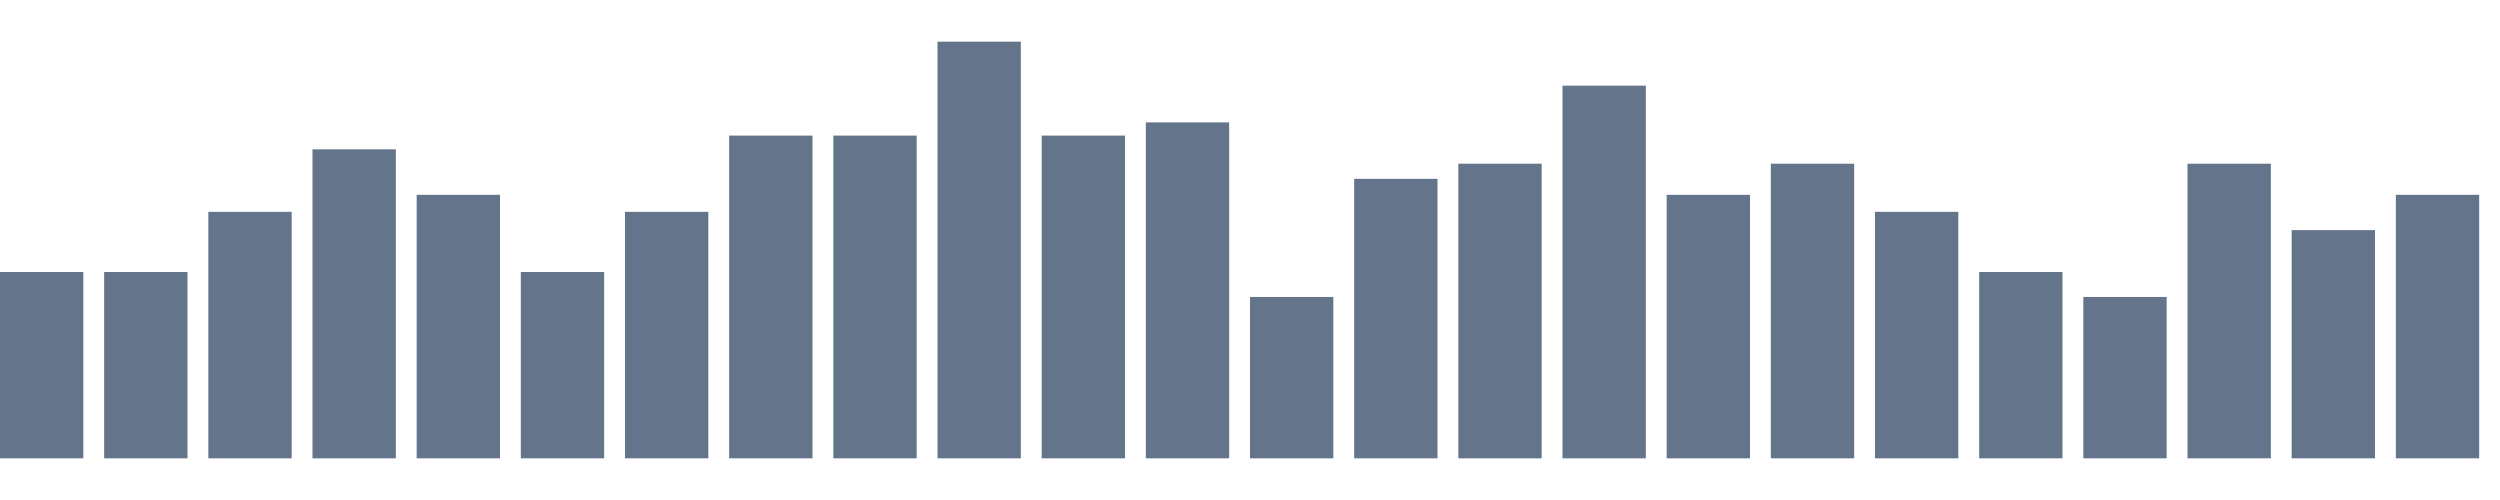
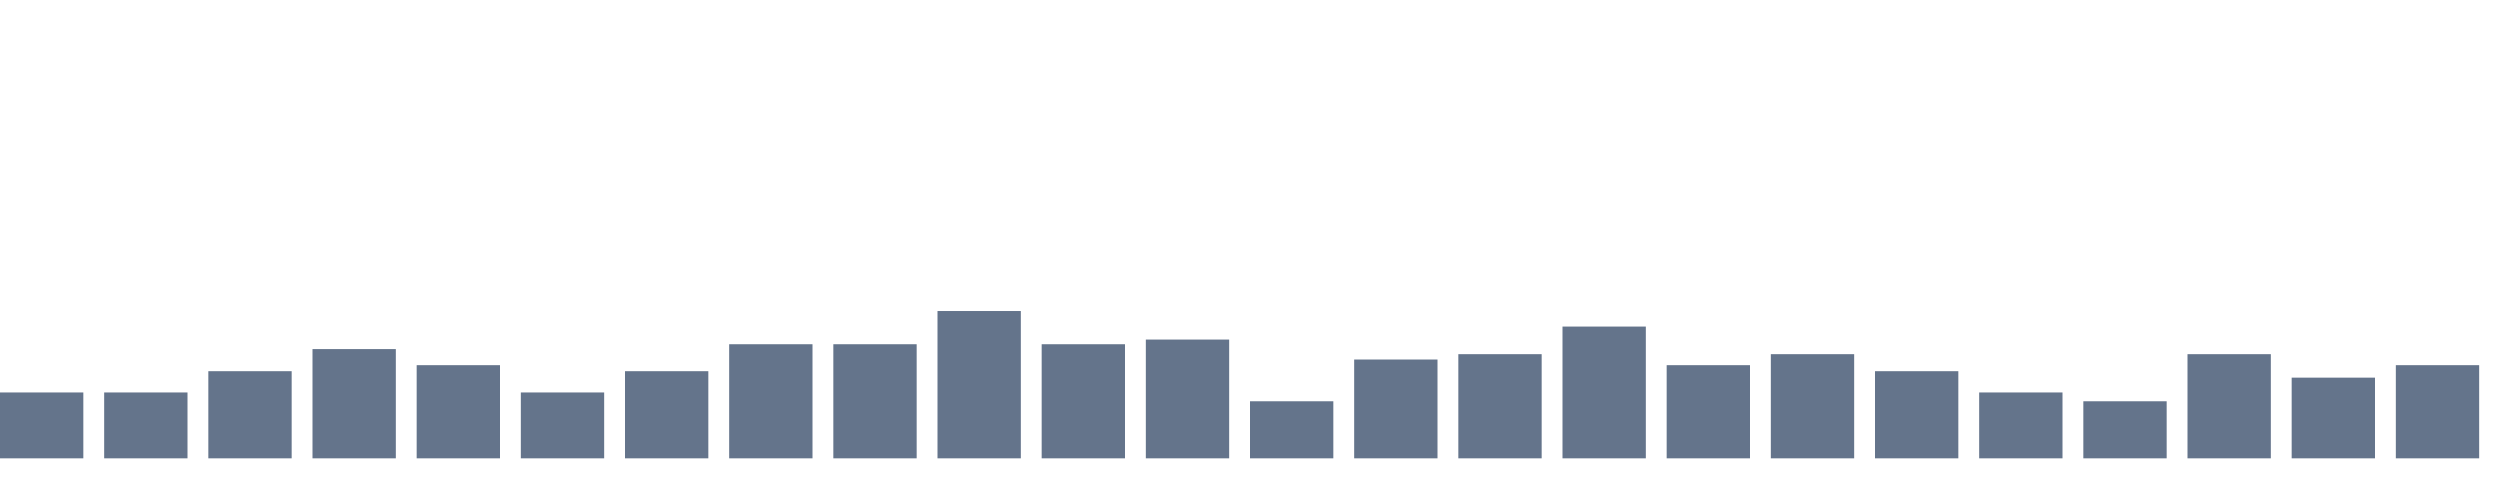
<svg xmlns="http://www.w3.org/2000/svg" width="120" height="24" viewBox="0 0 120 24" role="img" aria-labelledby="title desc">
-   <rect x="0" y="13.056" width="4" height="8.944" fill="#64748b" />
-   <rect x="5" y="13.056" width="4" height="8.944" fill="#64748b" />
-   <rect x="10" y="10.168" width="4" height="11.832" fill="#64748b" />
-   <rect x="15" y="7.168" width="4" height="14.832" fill="#64748b" />
-   <rect x="20" y="9.351" width="4" height="12.649" fill="#64748b" />
-   <rect x="25" y="13.056" width="4" height="8.944" fill="#64748b" />
-   <rect x="30" y="10.168" width="4" height="11.832" fill="#64748b" />
-   <rect x="35" y="6.508" width="4" height="15.492" fill="#64748b" />
-   <rect x="40" y="6.508" width="4" height="15.492" fill="#64748b" />
-   <rect x="45" y="2.000" width="4" height="20.000" fill="#64748b" />
-   <rect x="50" y="6.508" width="4" height="15.492" fill="#64748b" />
-   <rect x="55" y="5.875" width="4" height="16.125" fill="#64748b" />
-   <rect x="60" y="14.254" width="4" height="7.746" fill="#64748b" />
-   <rect x="65" y="8.584" width="4" height="13.416" fill="#64748b" />
-   <rect x="70" y="7.858" width="4" height="14.142" fill="#64748b" />
-   <rect x="75" y="4.111" width="4" height="17.889" fill="#64748b" />
-   <rect x="80" y="9.351" width="4" height="12.649" fill="#64748b" />
-   <rect x="85" y="7.858" width="4" height="14.142" fill="#64748b" />
-   <rect x="90" y="10.168" width="4" height="11.832" fill="#64748b" />
-   <rect x="95" y="13.056" width="4" height="8.944" fill="#64748b" />
-   <rect x="100" y="14.254" width="4" height="7.746" fill="#64748b" />
-   <rect x="105" y="7.858" width="4" height="14.142" fill="#64748b" />
-   <rect x="110" y="11.046" width="4" height="10.954" fill="#64748b" />
-   <rect x="115" y="9.351" width="4" height="12.649" fill="#64748b" />
+   <rect x="0" y="18.838" width="4" height="3.162" fill="#64748b" />
+   <rect x="5" y="18.838" width="4" height="3.162" fill="#64748b" />
+   <rect x="10" y="17.817" width="4" height="4.183" fill="#64748b" />
+   <rect x="15" y="16.756" width="4" height="5.244" fill="#64748b" />
+   <rect x="20" y="17.528" width="4" height="4.472" fill="#64748b" />
+   <rect x="25" y="18.838" width="4" height="3.162" fill="#64748b" />
+   <rect x="30" y="17.817" width="4" height="4.183" fill="#64748b" />
+   <rect x="35" y="16.523" width="4" height="5.477" fill="#64748b" />
+   <rect x="40" y="16.523" width="4" height="5.477" fill="#64748b" />
+   <rect x="45" y="14.929" width="4" height="7.071" fill="#64748b" />
+   <rect x="50" y="16.523" width="4" height="5.477" fill="#64748b" />
+   <rect x="55" y="16.299" width="4" height="5.701" fill="#64748b" />
+   <rect x="60" y="19.261" width="4" height="2.739" fill="#64748b" />
+   <rect x="65" y="17.257" width="4" height="4.743" fill="#64748b" />
+   <rect x="70" y="17.000" width="4" height="5.000" fill="#64748b" />
+   <rect x="75" y="15.675" width="4" height="6.325" fill="#64748b" />
+   <rect x="80" y="17.528" width="4" height="4.472" fill="#64748b" />
+   <rect x="85" y="17.000" width="4" height="5.000" fill="#64748b" />
+   <rect x="90" y="17.817" width="4" height="4.183" fill="#64748b" />
+   <rect x="95" y="18.838" width="4" height="3.162" fill="#64748b" />
+   <rect x="100" y="19.261" width="4" height="2.739" fill="#64748b" />
+   <rect x="105" y="17.000" width="4" height="5.000" fill="#64748b" />
+   <rect x="110" y="18.127" width="4" height="3.873" fill="#64748b" />
+   <rect x="115" y="17.528" width="4" height="4.472" fill="#64748b" />
</svg>
